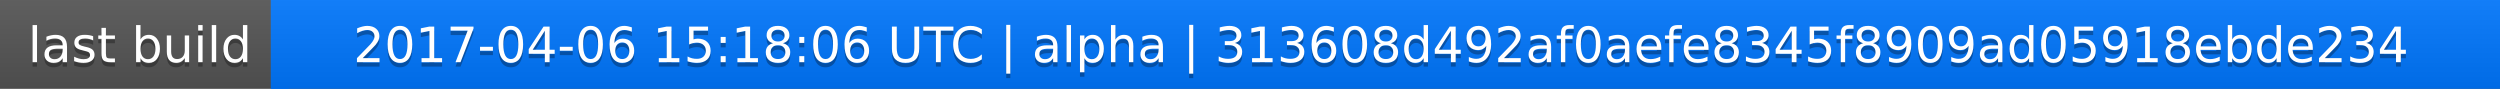
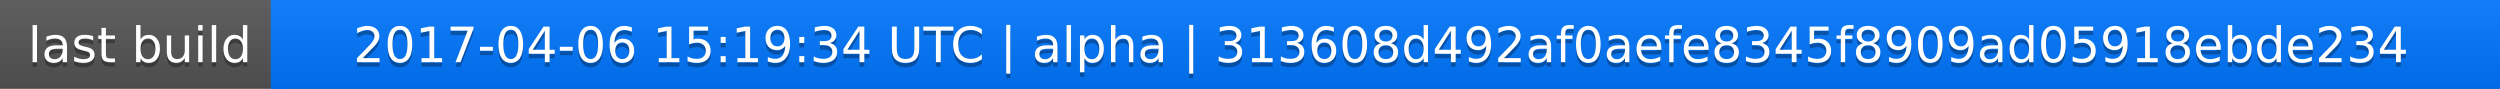
<svg xmlns="http://www.w3.org/2000/svg" width="563" height="20">
  <linearGradient id="a" x2="0" y2="100%">
    <stop offset="0" stop-color="#bbb" stop-opacity=".1" />
    <stop offset="1" stop-opacity=".1" />
  </linearGradient>
  <rect rx="0" width="563" height="20" fill="#555" />
  <rect rx="0" x="61" width="502" height="20" fill="#07f" />
  <path fill="#07f" d="M61 0h4v20h-4z" />
  <rect rx="0" width="563" height="20" fill="url(#a)" />
  <g fill="#fff" text-anchor="middle" font-family="DejaVu Sans,Verdana,Geneva,sans-serif" font-size="11">
    <text x="31.5" y="15" fill="#010101" fill-opacity=".3">last build</text>
    <text x="31.5" y="14">last build</text>
-     <text x="311" y="15" fill="#010101" fill-opacity=".3">2017-04-06 15:18:06 UTC | alpha | 313608d492af0aefe8345f8909ad05918ebde234</text>
-     <text x="311" y="14">2017-04-06 15:18:06 UTC | alpha | 313608d492af0aefe8345f8909ad05918ebde234</text>
+     <text x="311" y="15" fill="#010101" fill-opacity=".3">2017-04-06 15:19:34 UTC | alpha | 313608d492af0aefe8345f8909ad05918ebde234</text>
+     <text x="311" y="14">2017-04-06 15:19:34 UTC | alpha | 313608d492af0aefe8345f8909ad05918ebde234</text>
  </g>
</svg>
